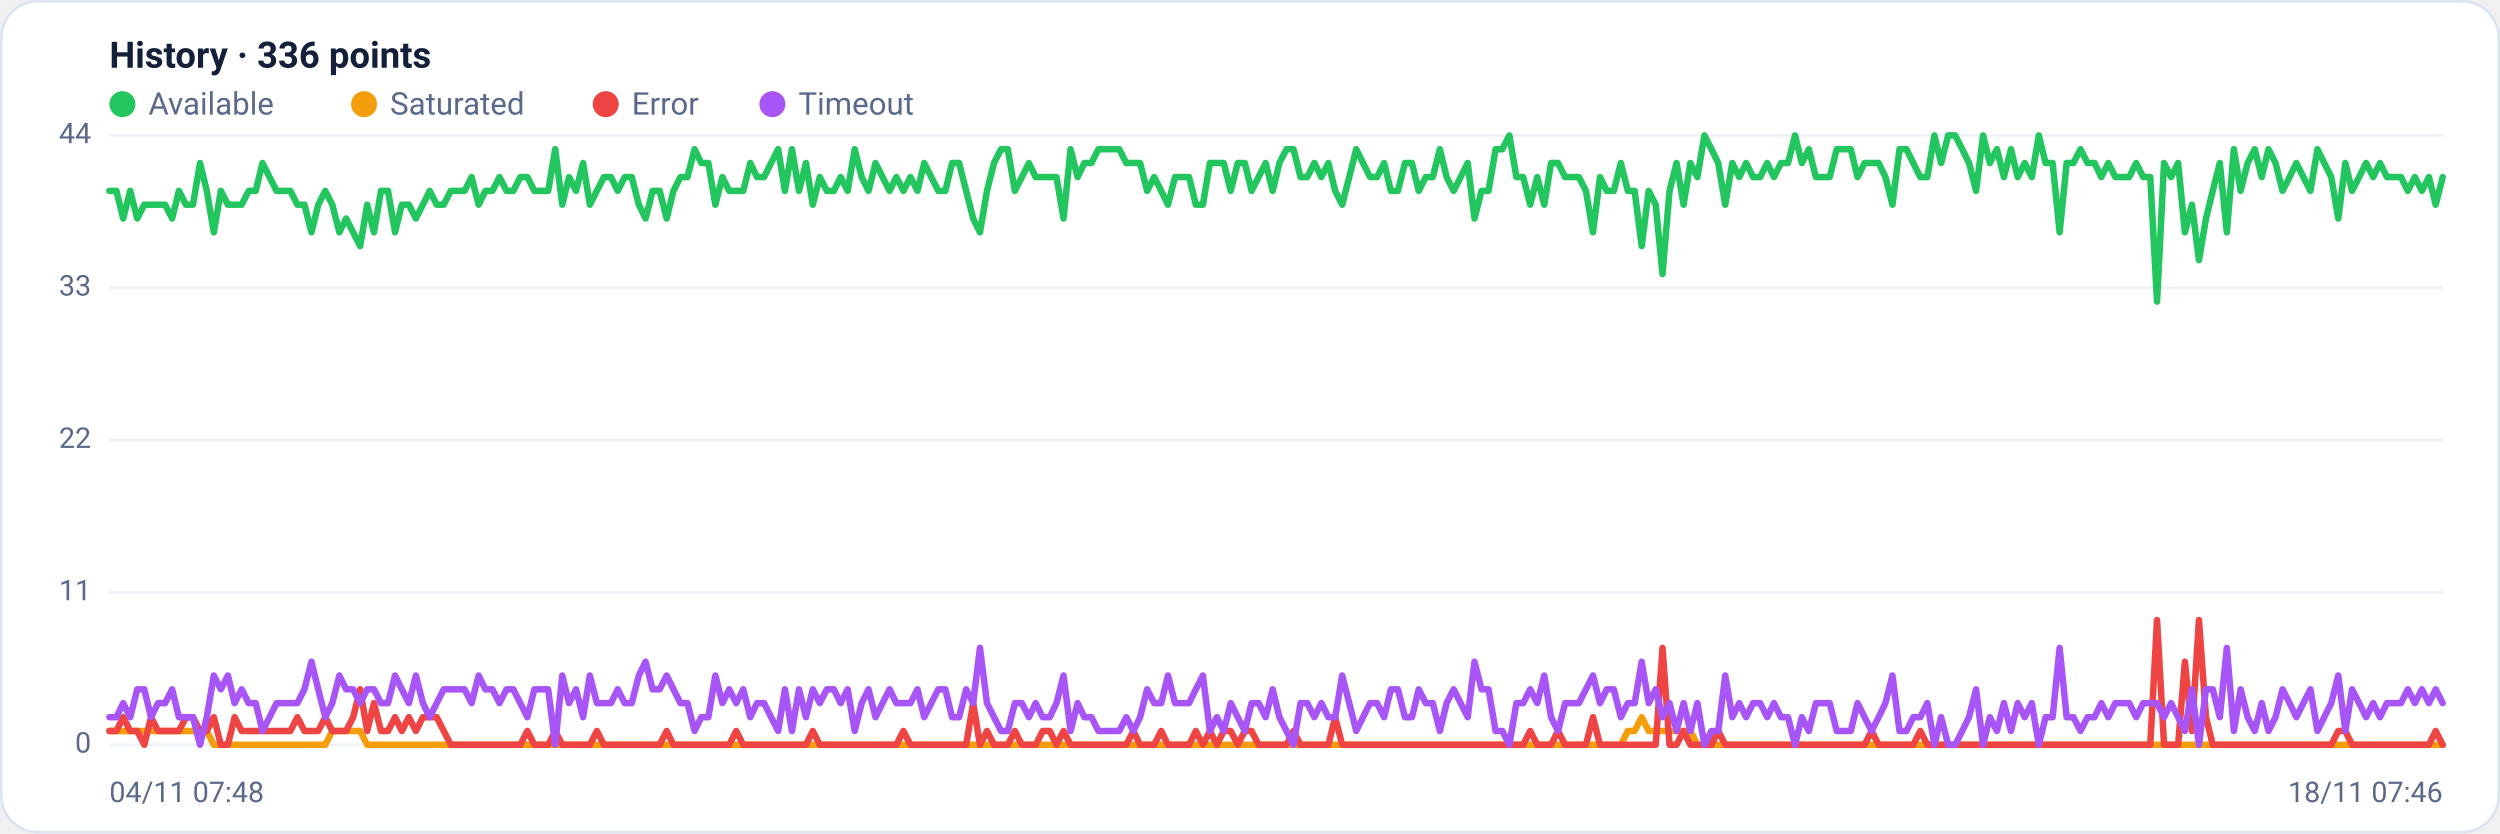
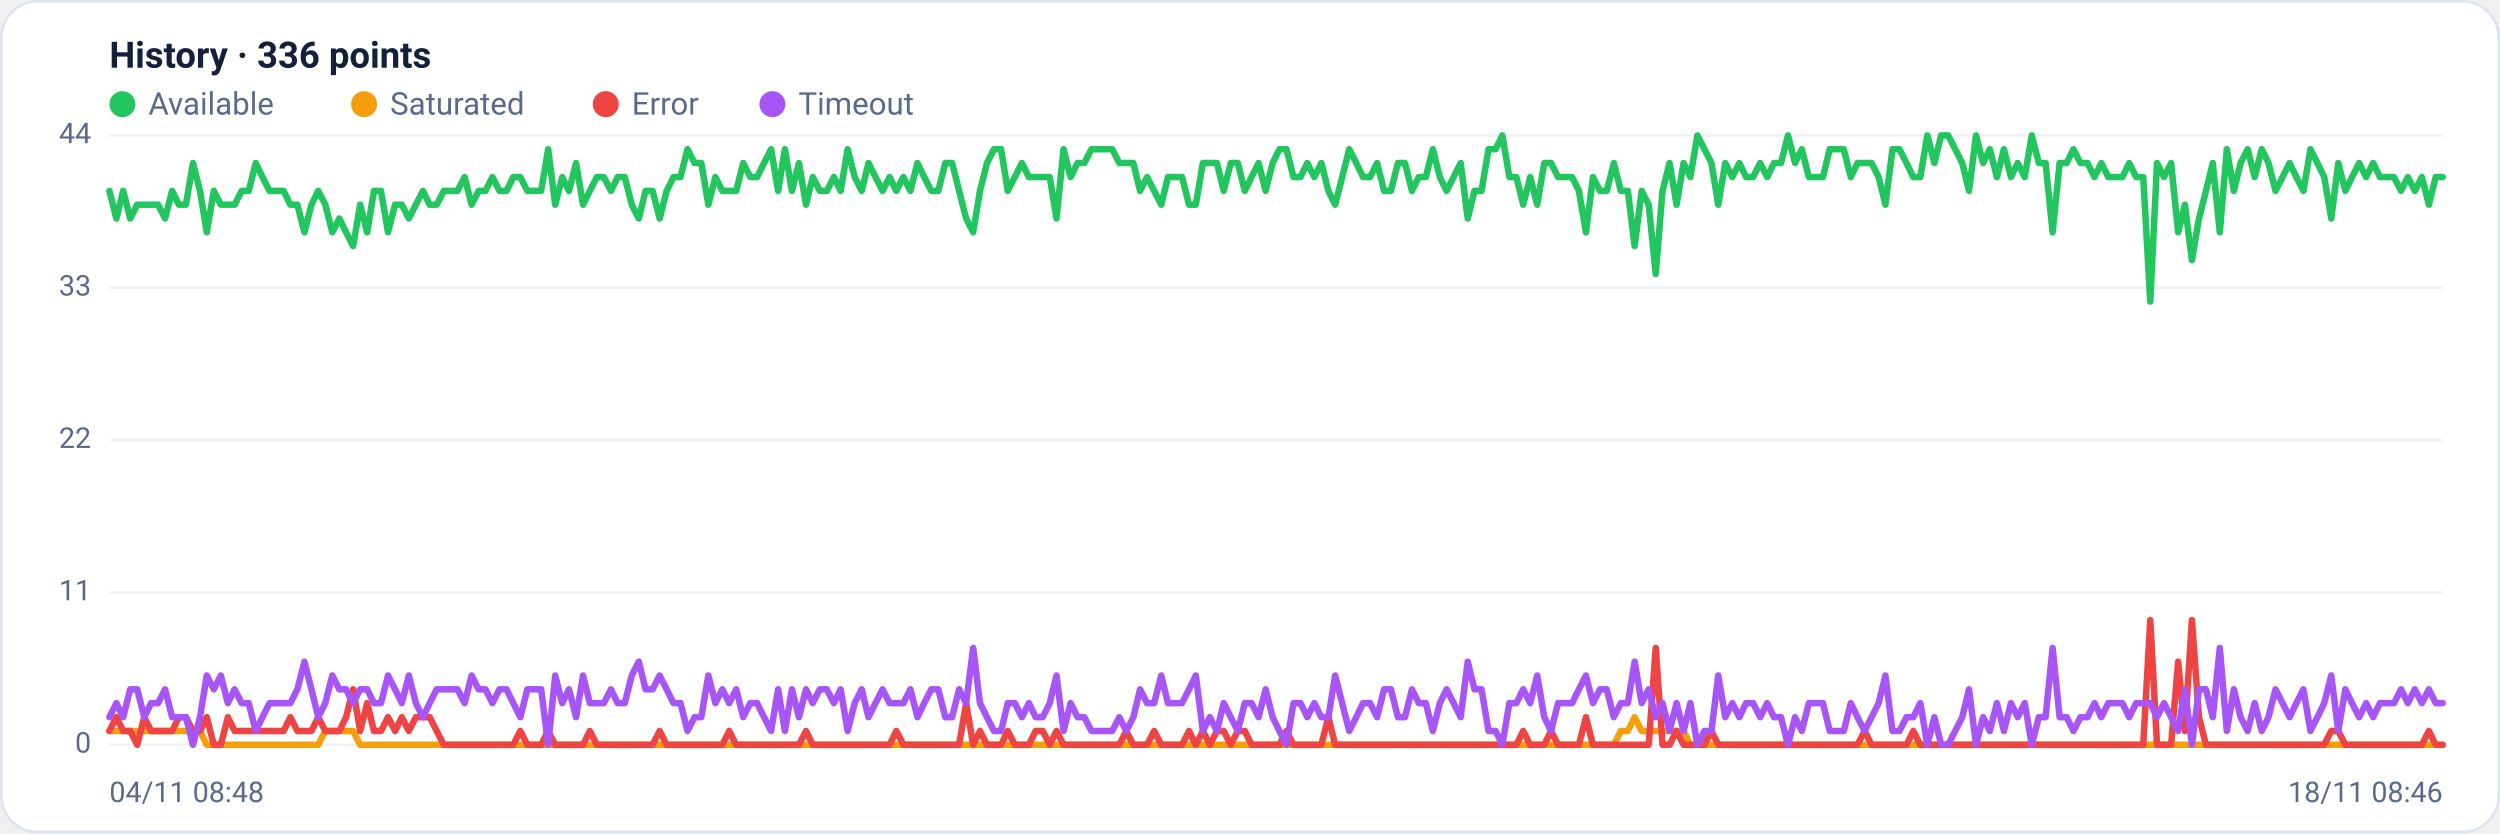
<svg xmlns="http://www.w3.org/2000/svg" viewBox="0 0 960 320" width="960" height="320" font-family="Segoe UI, system-ui, -apple-system, Roboto, Helvetica, Arial, sans-serif" role="img" aria-label="Availability history per region">
  <rect x="0.5" y="0.5" width="959" height="319" rx="14" fill="#ffffff" stroke="#dce3f1" />
  <text x="42" y="26" font-size="14" font-weight="600" fill="#14203a">History · 336 points</text>
  <circle cx="47" cy="40" r="5" fill="#22c55e" />
  <text x="57" y="44" font-size="12" fill="#5a688a">Available</text>
  <circle cx="139.8" cy="40" r="5" fill="#f59e0b" />
  <text x="149.8" y="44" font-size="12" fill="#5a688a">Saturated</text>
  <circle cx="232.6" cy="40" r="5" fill="#ef4444" />
  <text x="242.6" y="44" font-size="12" fill="#5a688a">Error</text>
  <circle cx="296.6" cy="40" r="5" fill="#a855f7" />
  <text x="306.6" y="44" font-size="12" fill="#5a688a">Timeout</text>
  <line x1="42" y1="286.0" x2="938" y2="286.0" stroke="#eef2f7" stroke-width="1" />
  <text x="35" y="289.0" text-anchor="end" font-size="11" fill="#5a688a">0</text>
  <line x1="42" y1="227.5" x2="938" y2="227.5" stroke="#eef2f7" stroke-width="1" />
  <text x="35" y="230.5" text-anchor="end" font-size="11" fill="#5a688a">11</text>
  <line x1="42" y1="169.0" x2="938" y2="169.0" stroke="#eef2f7" stroke-width="1" />
  <text x="35" y="172.0" text-anchor="end" font-size="11" fill="#5a688a">22</text>
  <line x1="42" y1="110.5" x2="938" y2="110.5" stroke="#eef2f7" stroke-width="1" />
  <text x="35" y="113.5" text-anchor="end" font-size="11" fill="#5a688a">33</text>
  <line x1="42" y1="52.0" x2="938" y2="52.0" stroke="#eef2f7" stroke-width="1" />
  <text x="35" y="55.0" text-anchor="end" font-size="11" fill="#5a688a">44</text>
-   <polyline fill="none" stroke="#22c55e" stroke-width="2.5" stroke-linejoin="round" stroke-linecap="round" points="42.0,73.3 44.7,73.3 47.3,83.9 50.0,73.3 52.7,83.9 55.4,78.6 58.0,78.6 60.7,78.6 63.4,78.6 66.1,83.9 68.7,73.3 71.4,78.6 74.1,78.6 76.8,62.6 79.4,73.3 82.1,89.2 84.8,73.3 87.5,78.6 90.1,78.6 92.8,78.6 95.5,73.3 98.2,73.3 100.8,62.6 103.5,68.0 106.2,73.3 108.9,73.3 111.5,73.3 114.2,78.6 116.9,78.6 119.6,89.2 122.2,78.6 124.9,73.3 127.6,78.6 130.3,89.2 132.9,83.9 135.6,89.2 138.3,94.5 141.0,78.6 143.6,89.2 146.3,73.3 149.0,73.3 151.7,89.2 154.3,78.6 157.0,78.6 159.7,83.9 162.4,78.6 165.0,73.3 167.7,78.6 170.4,78.6 173.1,73.3 175.7,73.3 178.4,73.3 181.1,68.0 183.8,78.6 186.4,73.3 189.1,73.3 191.8,68.0 194.5,73.3 197.1,73.3 199.8,68.0 202.5,68.0 205.2,73.3 207.8,73.3 210.5,73.3 213.2,57.3 215.9,78.6 218.5,68.0 221.2,73.3 223.9,62.6 226.5,78.6 229.2,73.3 231.9,68.0 234.6,68.0 237.2,73.3 239.9,68.0 242.6,68.0 245.3,78.6 247.9,83.9 250.6,73.3 253.3,73.3 256.0,83.9 258.6,73.3 261.3,68.0 264.0,68.0 266.7,57.3 269.3,62.6 272.0,62.6 274.7,78.6 277.4,68.0 280.0,73.3 282.7,73.3 285.4,73.3 288.1,62.6 290.7,68.0 293.4,68.0 296.1,62.6 298.8,57.3 301.4,73.3 304.1,57.3 306.8,73.3 309.5,62.6 312.1,78.6 314.8,68.0 317.5,73.3 320.2,73.3 322.8,68.0 325.5,73.3 328.2,57.3 330.9,68.0 333.5,73.3 336.2,62.6 338.9,68.0 341.6,73.3 344.2,68.0 346.9,73.3 349.6,68.0 352.3,73.3 354.9,62.6 357.6,68.0 360.3,73.3 363.0,73.3 365.6,62.6 368.3,62.6 371.0,73.3 373.7,83.9 376.3,89.2 379.0,73.3 381.7,62.6 384.4,57.3 387.0,57.3 389.7,73.3 392.4,68.0 395.1,62.6 397.7,68.0 400.4,68.0 403.1,68.0 405.7,68.0 408.4,83.9 411.1,57.3 413.8,68.0 416.4,62.6 419.1,62.6 421.8,57.3 424.5,57.3 427.1,57.3 429.8,57.3 432.5,62.6 435.2,62.6 437.8,62.6 440.5,73.3 443.2,68.0 445.9,73.3 448.5,78.6 451.2,68.0 453.9,68.0 456.6,68.0 459.2,78.6 461.9,78.6 464.6,62.6 467.3,62.6 469.9,62.6 472.6,73.3 475.3,62.6 478.0,62.6 480.6,73.3 483.3,68.0 486.0,62.6 488.7,73.3 491.3,62.6 494.0,57.3 496.7,57.3 499.4,68.0 502.0,68.0 504.7,62.6 507.4,68.0 510.1,62.6 512.7,73.3 515.4,78.6 518.1,68.0 520.8,57.3 523.4,62.6 526.1,68.0 528.8,68.0 531.5,62.6 534.1,73.3 536.8,73.3 539.5,62.6 542.2,62.6 544.8,73.3 547.5,68.0 550.2,68.0 552.9,57.3 555.5,68.0 558.2,73.3 560.9,68.0 563.6,62.6 566.2,83.9 568.9,73.3 571.6,73.3 574.3,57.3 576.9,57.3 579.6,52.0 582.3,68.0 584.9,68.0 587.6,78.6 590.3,68.0 593.0,78.6 595.6,62.6 598.3,62.6 601.0,68.0 603.7,68.0 606.3,68.0 609.0,73.3 611.7,89.2 614.4,68.0 617.0,73.3 619.7,73.3 622.4,62.6 625.1,73.3 627.7,73.3 630.4,94.5 633.1,73.3 635.8,78.6 638.4,105.2 641.1,73.3 643.8,62.6 646.5,78.6 649.1,62.6 651.8,68.0 654.5,52.0 657.2,57.3 659.8,62.6 662.5,78.6 665.2,62.6 667.9,68.0 670.5,62.6 673.2,68.0 675.9,68.0 678.6,62.6 681.2,68.0 683.9,62.6 686.6,62.6 689.3,52.0 691.9,62.6 694.6,57.3 697.3,68.0 700.0,68.0 702.6,68.0 705.3,57.3 708.0,57.3 710.7,57.3 713.3,68.0 716.0,62.6 718.7,62.6 721.4,62.6 724.0,68.0 726.7,78.6 729.4,57.3 732.1,57.3 734.7,62.6 737.4,68.0 740.1,68.0 742.8,52.0 745.4,62.6 748.1,52.0 750.8,52.0 753.5,57.3 756.1,62.6 758.8,73.3 761.5,52.0 764.1,62.6 766.8,57.3 769.5,68.0 772.2,57.3 774.8,68.0 777.5,62.6 780.2,68.0 782.9,52.0 785.5,62.6 788.2,62.6 790.9,89.2 793.6,62.6 796.2,62.6 798.9,57.3 801.6,62.6 804.3,62.6 806.9,68.0 809.6,62.6 812.3,68.0 815.0,68.0 817.6,68.0 820.3,62.6 823.0,68.0 825.7,68.0 828.3,115.8 831.0,62.6 833.7,68.0 836.4,62.6 839.0,89.2 841.7,78.6 844.4,99.9 847.1,83.9 849.7,73.3 852.4,62.6 855.1,89.2 857.8,57.3 860.4,73.3 863.1,62.6 865.8,57.3 868.5,68.0 871.1,57.3 873.8,62.6 876.5,73.3 879.2,68.0 881.8,62.6 884.5,68.0 887.2,73.3 889.9,57.3 892.5,62.6 895.2,68.0 897.9,83.9 900.6,62.6 903.2,73.3 905.9,68.0 908.6,62.6 911.3,68.0 913.9,62.6 916.6,68.0 919.3,68.0 922.0,68.0 924.6,73.3 927.3,68.0 930.0,73.3 932.7,68.0 935.3,78.6 938.0,68.0" />
-   <polyline fill="none" stroke="#f59e0b" stroke-width="2.5" stroke-linejoin="round" stroke-linecap="round" points="42.0,280.7 44.7,280.7 47.3,280.7 50.0,280.7 52.7,280.7 55.4,280.7 58.0,280.7 60.7,280.7 63.4,280.7 66.1,280.7 68.7,280.7 71.4,280.7 74.1,280.7 76.8,280.7 79.4,280.7 82.1,286.0 84.8,286.0 87.5,286.0 90.1,286.0 92.8,286.0 95.5,286.0 98.2,286.0 100.8,286.0 103.5,286.0 106.2,286.0 108.9,286.0 111.5,286.0 114.2,286.0 116.9,286.0 119.6,286.0 122.2,286.0 124.9,286.0 127.6,280.7 130.3,280.7 132.9,280.7 135.6,280.7 138.3,280.7 141.0,286.0 143.6,286.0 146.3,286.0 149.0,286.0 151.7,286.0 154.3,286.0 157.0,286.0 159.7,286.0 162.4,286.0 165.0,286.0 167.7,286.0 170.4,286.0 173.1,286.0 175.7,286.0 178.4,286.0 181.1,286.0 183.8,286.0 186.4,286.0 189.1,286.0 191.8,286.0 194.5,286.0 197.1,286.0 199.8,286.0 202.5,286.0 205.2,286.0 207.8,286.0 210.5,286.0 213.2,286.0 215.9,286.0 218.5,286.0 221.2,286.0 223.9,286.0 226.5,286.0 229.2,286.0 231.9,286.0 234.6,286.0 237.2,286.0 239.9,286.0 242.6,286.0 245.3,286.0 247.9,286.0 250.6,286.0 253.3,286.0 256.0,286.0 258.6,286.0 261.3,286.0 264.0,286.0 266.7,286.0 269.3,286.0 272.0,286.0 274.7,286.0 277.4,286.0 280.0,286.0 282.7,286.0 285.4,286.0 288.1,286.0 290.7,286.0 293.4,286.0 296.1,286.0 298.8,286.0 301.4,286.0 304.1,286.0 306.8,286.0 309.5,286.0 312.1,286.0 314.8,286.0 317.5,286.0 320.2,286.0 322.8,286.0 325.5,286.0 328.2,286.0 330.9,286.0 333.5,286.0 336.2,286.0 338.9,286.0 341.6,286.0 344.2,286.0 346.9,286.0 349.6,286.0 352.3,286.0 354.9,286.0 357.6,286.0 360.3,286.0 363.0,286.0 365.6,286.0 368.3,286.0 371.0,286.0 373.7,286.0 376.3,286.0 379.0,286.0 381.7,286.0 384.4,286.0 387.0,286.0 389.7,286.0 392.4,286.0 395.1,286.0 397.7,286.0 400.4,286.0 403.1,286.0 405.7,286.0 408.4,286.0 411.1,286.0 413.8,286.0 416.4,286.0 419.1,286.0 421.8,286.0 424.5,286.0 427.1,286.0 429.8,286.0 432.5,286.0 435.2,286.0 437.8,286.0 440.5,286.0 443.2,286.0 445.9,286.0 448.5,286.0 451.2,286.0 453.9,286.0 456.6,286.0 459.2,286.0 461.9,286.0 464.6,286.0 467.3,286.0 469.9,286.0 472.6,286.0 475.3,286.0 478.0,286.0 480.6,286.0 483.3,286.0 486.0,286.0 488.7,286.0 491.3,286.0 494.0,286.0 496.7,286.0 499.4,286.0 502.0,286.0 504.7,286.0 507.4,286.0 510.1,286.0 512.7,286.0 515.4,286.0 518.1,286.0 520.8,286.0 523.4,286.0 526.1,286.0 528.8,286.0 531.5,286.0 534.1,286.0 536.8,286.0 539.5,286.0 542.2,286.0 544.8,286.0 547.5,286.0 550.2,286.0 552.9,286.0 555.5,286.0 558.2,286.0 560.9,286.0 563.6,286.0 566.2,286.0 568.9,286.0 571.6,286.0 574.3,286.0 576.9,286.0 579.6,286.0 582.3,286.0 584.9,286.0 587.6,286.0 590.3,286.0 593.0,286.0 595.6,286.0 598.3,286.0 601.0,286.0 603.7,286.0 606.3,286.0 609.0,286.0 611.7,286.0 614.4,286.0 617.0,286.0 619.7,286.0 622.4,286.0 625.1,280.7 627.7,280.7 630.4,275.4 633.1,280.7 635.8,280.7 638.4,280.7 641.1,280.7 643.8,280.7 646.5,280.7 649.1,280.7 651.8,286.0 654.5,286.0 657.2,286.0 659.8,286.0 662.5,286.0 665.2,286.0 667.9,286.0 670.5,286.0 673.2,286.0 675.9,286.0 678.6,286.0 681.2,286.0 683.9,286.0 686.6,286.0 689.3,286.0 691.9,286.0 694.6,286.0 697.3,286.0 700.0,286.0 702.6,286.0 705.3,286.0 708.0,286.0 710.7,286.0 713.3,286.0 716.0,286.0 718.7,286.0 721.4,286.0 724.0,286.0 726.7,286.0 729.4,286.0 732.1,286.0 734.7,286.0 737.4,286.0 740.1,286.0 742.8,286.0 745.4,286.0 748.1,286.0 750.8,286.0 753.5,286.0 756.1,286.0 758.8,286.0 761.5,286.0 764.1,286.0 766.8,286.0 769.5,286.0 772.2,286.0 774.8,286.0 777.5,286.0 780.2,286.0 782.9,286.0 785.5,286.0 788.2,286.0 790.9,286.0 793.6,286.0 796.2,286.0 798.9,286.0 801.6,286.0 804.3,286.0 806.9,286.0 809.6,286.0 812.3,286.0 815.0,286.0 817.6,286.0 820.3,286.0 823.0,286.0 825.7,286.0 828.3,286.0 831.0,286.0 833.7,286.0 836.4,286.0 839.0,286.0 841.7,286.0 844.4,286.0 847.1,286.0 849.7,286.0 852.4,286.0 855.1,286.0 857.8,286.0 860.4,286.0 863.1,286.0 865.8,286.0 868.5,286.0 871.1,286.0 873.8,286.0 876.5,286.0 879.2,286.0 881.8,286.0 884.5,286.0 887.2,286.0 889.9,286.0 892.5,286.0 895.2,286.0 897.9,286.0 900.6,286.0 903.2,286.0 905.9,286.0 908.6,286.0 911.3,286.0 913.9,286.0 916.6,286.0 919.3,286.0 922.0,286.0 924.6,286.0 927.3,286.0 930.0,286.0 932.7,286.0 935.3,286.0 938.0,286.0" />
-   <polyline fill="none" stroke="#ef4444" stroke-width="2.5" stroke-linejoin="round" stroke-linecap="round" points="42.0,280.7 44.7,280.7 47.3,275.4 50.0,280.7 52.7,280.7 55.4,286.0 58.0,275.4 60.7,280.7 63.4,280.7 66.1,280.7 68.7,280.7 71.4,275.4 74.1,275.4 76.8,280.7 79.4,280.7 82.1,275.4 84.8,286.0 87.5,286.0 90.1,275.4 92.8,280.7 95.5,280.7 98.2,280.7 100.8,280.7 103.5,280.7 106.2,280.7 108.9,280.7 111.5,280.7 114.2,275.4 116.9,280.7 119.6,280.7 122.2,280.7 124.9,275.4 127.6,280.7 130.3,280.7 132.9,280.7 135.6,275.4 138.3,264.7 141.0,280.7 143.6,270.0 146.3,280.7 149.0,280.7 151.7,275.4 154.3,280.7 157.0,275.4 159.7,280.7 162.4,275.4 165.0,275.4 167.7,275.4 170.4,280.7 173.1,286.0 175.7,286.0 178.4,286.0 181.1,286.0 183.8,286.0 186.4,286.0 189.1,286.0 191.8,286.0 194.5,286.0 197.1,286.0 199.8,286.0 202.5,280.7 205.2,286.0 207.8,286.0 210.5,286.0 213.2,280.7 215.9,286.0 218.5,286.0 221.2,286.0 223.9,286.0 226.5,286.0 229.2,280.7 231.9,286.0 234.6,286.0 237.2,286.0 239.9,286.0 242.6,286.0 245.3,286.0 247.9,286.0 250.6,286.0 253.3,286.0 256.0,280.7 258.6,286.0 261.3,286.0 264.0,286.0 266.7,286.0 269.3,286.0 272.0,286.0 274.7,286.0 277.4,286.0 280.0,286.0 282.7,280.7 285.4,286.0 288.1,286.0 290.7,286.0 293.4,286.0 296.1,286.0 298.8,286.0 301.4,286.0 304.1,286.0 306.8,286.0 309.5,286.0 312.1,280.7 314.8,286.0 317.5,286.0 320.2,286.0 322.8,286.0 325.5,286.0 328.2,286.0 330.9,286.0 333.5,286.0 336.2,286.0 338.9,286.0 341.6,286.0 344.2,286.0 346.9,280.7 349.6,286.0 352.3,286.0 354.9,286.0 357.6,286.0 360.3,286.0 363.0,286.0 365.6,286.0 368.3,286.0 371.0,286.0 373.7,270.0 376.3,286.0 379.0,280.7 381.7,286.0 384.4,286.0 387.0,286.0 389.7,280.7 392.4,286.0 395.1,286.0 397.7,286.0 400.4,280.7 403.1,280.7 405.7,286.0 408.4,280.7 411.1,286.0 413.8,286.0 416.4,286.0 419.1,286.0 421.8,286.0 424.5,286.0 427.1,286.0 429.8,286.0 432.5,286.0 435.2,280.7 437.8,286.0 440.5,286.0 443.2,286.0 445.9,280.7 448.5,286.0 451.2,286.0 453.9,286.0 456.6,286.0 459.2,280.7 461.9,286.0 464.6,280.7 467.3,286.0 469.9,280.7 472.6,280.7 475.3,286.0 478.0,280.7 480.6,280.7 483.3,286.0 486.0,286.0 488.7,286.0 491.3,286.0 494.0,286.0 496.7,280.7 499.4,286.0 502.0,286.0 504.7,286.0 507.4,286.0 510.1,286.0 512.7,275.4 515.4,286.0 518.1,286.0 520.8,286.0 523.4,286.0 526.1,286.0 528.8,286.0 531.5,286.0 534.1,286.0 536.8,286.0 539.5,286.0 542.2,286.0 544.8,286.0 547.5,286.0 550.2,286.0 552.9,286.0 555.5,286.0 558.2,286.0 560.9,286.0 563.6,286.0 566.2,286.0 568.9,286.0 571.6,286.0 574.3,286.0 576.9,286.0 579.6,286.0 582.3,286.0 584.9,286.0 587.6,280.7 590.3,286.0 593.0,286.0 595.6,286.0 598.3,280.7 601.0,286.0 603.7,286.0 606.3,286.0 609.0,286.0 611.7,275.4 614.4,286.0 617.0,286.0 619.7,286.0 622.4,286.0 625.1,286.0 627.7,286.0 630.4,286.0 633.1,286.0 635.8,286.0 638.4,248.8 641.1,286.0 643.8,286.0 646.5,280.7 649.1,286.0 651.8,286.0 654.5,286.0 657.2,286.0 659.8,280.7 662.5,286.0 665.2,286.0 667.9,286.0 670.5,286.0 673.2,286.0 675.9,286.0 678.6,286.0 681.2,286.0 683.9,286.0 686.6,286.0 689.3,286.0 691.9,286.0 694.6,286.0 697.3,286.0 700.0,286.0 702.6,286.0 705.3,286.0 708.0,286.0 710.7,286.0 713.3,286.0 716.0,286.0 718.7,280.7 721.4,286.0 724.0,286.0 726.7,286.0 729.4,286.0 732.1,286.0 734.7,286.0 737.4,280.7 740.1,286.0 742.8,286.0 745.4,286.0 748.1,286.0 750.8,286.0 753.5,286.0 756.1,286.0 758.8,286.0 761.5,286.0 764.1,286.0 766.8,286.0 769.5,286.0 772.2,286.0 774.8,286.0 777.5,286.0 780.2,286.0 782.9,286.0 785.5,286.0 788.2,286.0 790.9,286.0 793.6,286.0 796.2,286.0 798.9,286.0 801.6,286.0 804.3,286.0 806.9,286.0 809.6,286.0 812.3,286.0 815.0,286.0 817.6,286.0 820.3,286.0 823.0,286.0 825.7,286.0 828.3,238.1 831.0,286.0 833.7,286.0 836.4,286.0 839.0,254.1 841.7,280.7 844.4,238.1 847.1,275.4 849.7,286.0 852.4,286.0 855.1,286.0 857.8,286.0 860.4,286.0 863.1,286.0 865.8,286.0 868.5,286.0 871.1,286.0 873.8,286.0 876.5,286.0 879.2,286.0 881.8,286.0 884.5,286.0 887.2,286.0 889.9,286.0 892.5,286.0 895.2,286.0 897.9,280.7 900.6,280.7 903.2,286.0 905.9,286.0 908.6,286.0 911.3,286.0 913.9,286.0 916.6,286.0 919.3,286.0 922.0,286.0 924.6,286.0 927.3,286.0 930.0,286.0 932.7,286.0 935.3,280.7 938.0,286.0" />
-   <polyline fill="none" stroke="#a855f7" stroke-width="2.5" stroke-linejoin="round" stroke-linecap="round" points="42.0,275.4 44.7,275.4 47.3,270.0 50.0,275.4 52.7,264.7 55.4,264.7 58.0,275.4 60.7,270.0 63.4,270.0 66.1,264.7 68.7,275.4 71.4,275.4 74.1,275.4 76.8,286.0 79.4,275.4 82.1,259.4 84.8,264.7 87.5,259.4 90.1,270.0 92.8,264.7 95.5,270.0 98.2,270.0 100.8,280.7 103.5,275.4 106.2,270.0 108.9,270.0 111.5,270.0 114.2,270.0 116.9,264.7 119.6,254.1 122.2,264.7 124.9,275.4 127.6,270.0 130.3,259.4 132.9,264.7 135.6,264.7 138.3,270.0 141.0,264.7 143.6,264.7 146.3,270.0 149.0,270.0 151.7,259.4 154.3,264.7 157.0,270.0 159.7,259.4 162.4,270.0 165.0,275.4 167.7,270.0 170.4,264.7 173.1,264.7 175.7,264.7 178.4,264.7 181.1,270.0 183.8,259.4 186.4,264.7 189.1,264.7 191.8,270.0 194.5,264.7 197.1,264.7 199.8,270.0 202.5,275.4 205.2,264.7 207.8,264.7 210.5,264.7 213.2,286.0 215.9,259.4 218.5,270.0 221.2,264.7 223.9,275.4 226.5,259.4 229.2,270.0 231.9,270.0 234.6,270.0 237.2,264.7 239.9,270.0 242.6,270.0 245.3,259.4 247.9,254.1 250.6,264.7 253.3,264.7 256.0,259.4 258.6,264.7 261.3,270.0 264.0,270.0 266.7,280.7 269.3,275.4 272.0,275.4 274.7,259.4 277.4,270.0 280.0,264.7 282.7,270.0 285.4,264.7 288.1,275.4 290.7,270.0 293.4,270.0 296.1,275.4 298.8,280.7 301.4,264.7 304.1,280.7 306.8,264.7 309.5,275.4 312.1,264.7 314.8,270.0 317.5,264.7 320.2,264.7 322.8,270.0 325.5,264.7 328.2,280.7 330.9,270.0 333.5,264.7 336.2,275.4 338.9,270.0 341.6,264.7 344.2,270.0 346.9,270.0 349.6,270.0 352.3,264.7 354.9,275.4 357.6,270.0 360.3,264.7 363.0,264.7 365.6,275.4 368.3,275.4 371.0,264.7 373.7,270.0 376.3,248.8 379.0,270.0 381.7,275.4 384.4,280.7 387.0,280.7 389.7,270.0 392.4,270.0 395.1,275.4 397.7,270.0 400.4,275.4 403.1,275.4 405.7,270.0 408.4,259.4 411.1,280.7 413.8,270.0 416.4,275.4 419.1,275.4 421.8,280.7 424.5,280.7 427.1,280.7 429.8,280.7 432.5,275.4 435.2,280.7 437.8,275.4 440.5,264.7 443.2,270.0 445.9,270.0 448.5,259.4 451.2,270.0 453.9,270.0 456.6,270.0 459.2,264.7 461.9,259.4 464.6,280.7 467.3,275.4 469.9,280.7 472.6,270.0 475.3,275.4 478.0,280.7 480.6,270.0 483.3,270.0 486.0,275.4 488.7,264.7 491.3,275.4 494.0,280.7 496.7,286.0 499.4,270.0 502.0,270.0 504.7,275.4 507.4,270.0 510.1,275.4 512.7,275.4 515.4,259.4 518.1,270.0 520.8,280.7 523.4,275.4 526.1,270.0 528.8,270.0 531.5,275.4 534.1,264.7 536.8,264.7 539.5,275.4 542.2,275.4 544.8,264.7 547.5,270.0 550.2,270.0 552.9,280.7 555.5,270.0 558.2,264.7 560.9,270.0 563.6,275.4 566.2,254.1 568.9,264.7 571.6,264.7 574.3,280.7 576.9,280.7 579.6,286.0 582.3,270.0 584.9,270.0 587.6,264.7 590.3,270.0 593.0,259.4 595.6,275.4 598.3,280.7 601.0,270.0 603.7,270.0 606.3,270.0 609.0,264.7 611.7,259.4 614.4,270.0 617.0,264.7 619.7,264.7 622.4,275.4 625.1,270.0 627.7,270.0 630.4,254.1 633.1,270.0 635.8,264.7 638.4,275.4 641.1,270.0 643.8,280.7 646.5,270.0 649.1,280.7 651.8,270.0 654.5,286.0 657.2,280.7 659.8,280.7 662.5,259.4 665.2,275.4 667.9,270.0 670.5,275.4 673.2,270.0 675.9,270.0 678.6,275.4 681.2,270.0 683.9,275.4 686.6,275.4 689.3,286.0 691.9,275.4 694.6,280.7 697.3,270.0 700.0,270.0 702.6,270.0 705.3,280.7 708.0,280.7 710.7,280.7 713.3,270.0 716.0,275.4 718.7,280.7 721.4,275.4 724.0,270.0 726.7,259.4 729.4,280.7 732.1,280.7 734.7,275.4 737.4,275.4 740.1,270.0 742.8,286.0 745.4,275.4 748.1,286.0 750.8,286.0 753.5,280.7 756.1,275.4 758.8,264.7 761.5,286.0 764.1,275.4 766.8,280.7 769.5,270.0 772.2,280.7 774.8,270.0 777.5,275.4 780.2,270.0 782.9,286.0 785.5,275.4 788.2,275.4 790.9,248.8 793.6,275.4 796.2,275.4 798.9,280.7 801.6,275.4 804.3,275.4 806.9,270.0 809.6,275.4 812.3,270.0 815.0,270.0 817.6,270.0 820.3,275.4 823.0,270.0 825.7,270.0 828.3,270.0 831.0,275.4 833.7,270.0 836.4,275.4 839.0,280.7 841.7,264.7 844.4,286.0 847.1,264.7 849.7,264.7 852.4,275.4 855.1,248.8 857.8,280.7 860.4,264.7 863.1,275.4 865.8,280.7 868.5,270.0 871.1,280.7 873.8,275.4 876.5,264.7 879.2,270.0 881.8,275.4 884.5,270.0 887.2,264.7 889.9,280.7 892.5,275.4 895.2,270.0 897.9,259.4 900.6,280.7 903.2,264.7 905.9,270.0 908.6,275.4 911.3,270.0 913.9,275.4 916.6,270.0 919.3,270.0 922.0,270.0 924.6,264.7 927.3,270.0 930.0,264.7 932.7,270.0 935.3,264.7 938.0,270.0" />
-   <text x="42" y="308" font-size="11" fill="#5a688a">04/11 07:48</text>
-   <text x="938" y="308" text-anchor="end" font-size="11" fill="#5a688a">18/11 07:46</text>
+   <polyline fill="none" stroke="#22c55e" stroke-width="2.5" stroke-linejoin="round" stroke-linecap="round" points="42.0,73.3 44.7,83.9 47.3,73.3 50.0,83.9 52.7,78.6 55.4,78.6 58.0,78.6 60.7,78.6 63.4,83.9 66.1,73.3 68.7,78.6 71.4,78.6 74.1,62.6 76.8,73.3 79.4,89.2 82.1,73.3 84.8,78.6 87.5,78.6 90.1,78.6 92.8,73.3 95.5,73.3 98.2,62.6 100.8,68.0 103.5,73.3 106.2,73.3 108.9,73.3 111.5,78.6 114.2,78.6 116.9,89.2 119.6,78.6 122.2,73.3 124.9,78.6 127.6,89.2 130.3,83.9 132.9,89.2 135.6,94.5 138.3,78.6 141.0,89.2 143.6,73.3 146.3,73.3 149.0,89.2 151.7,78.6 154.3,78.6 157.0,83.9 159.7,78.6 162.4,73.3 165.0,78.6 167.7,78.6 170.4,73.3 173.1,73.3 175.7,73.3 178.4,68.0 181.1,78.6 183.8,73.3 186.4,73.3 189.1,68.0 191.8,73.3 194.5,73.3 197.1,68.0 199.8,68.0 202.5,73.3 205.2,73.3 207.8,73.3 210.5,57.3 213.2,78.6 215.9,68.0 218.5,73.3 221.2,62.6 223.9,78.6 226.5,73.3 229.2,68.0 231.9,68.0 234.6,73.3 237.2,68.0 239.9,68.0 242.6,78.6 245.3,83.9 247.9,73.3 250.6,73.3 253.3,83.9 256.0,73.3 258.6,68.0 261.3,68.0 264.0,57.3 266.7,62.6 269.3,62.6 272.0,78.6 274.7,68.0 277.4,73.3 280.0,73.3 282.7,73.3 285.4,62.6 288.1,68.0 290.7,68.0 293.4,62.6 296.1,57.3 298.8,73.3 301.4,57.3 304.1,73.3 306.8,62.6 309.5,78.6 312.1,68.0 314.8,73.3 317.5,73.3 320.2,68.0 322.8,73.3 325.5,57.3 328.2,68.0 330.9,73.3 333.5,62.6 336.2,68.0 338.9,73.3 341.6,68.0 344.2,73.3 346.9,68.0 349.6,73.3 352.3,62.6 354.9,68.0 357.6,73.3 360.3,73.3 363.0,62.6 365.6,62.6 368.3,73.3 371.0,83.9 373.7,89.2 376.3,73.3 379.0,62.6 381.7,57.3 384.4,57.3 387.0,73.3 389.7,68.0 392.4,62.6 395.1,68.0 397.7,68.0 400.4,68.0 403.1,68.0 405.7,83.9 408.4,57.3 411.1,68.0 413.8,62.6 416.4,62.6 419.1,57.3 421.8,57.3 424.5,57.3 427.1,57.3 429.8,62.6 432.5,62.6 435.2,62.6 437.8,73.3 440.5,68.0 443.2,73.3 445.9,78.6 448.5,68.0 451.2,68.0 453.9,68.0 456.6,78.6 459.2,78.6 461.9,62.6 464.6,62.6 467.3,62.6 469.9,73.3 472.6,62.6 475.3,62.6 478.0,73.3 480.6,68.0 483.3,62.6 486.0,73.3 488.7,62.6 491.3,57.3 494.0,57.3 496.7,68.0 499.4,68.0 502.0,62.6 504.7,68.0 507.4,62.6 510.1,73.3 512.7,78.6 515.4,68.0 518.1,57.3 520.8,62.6 523.4,68.0 526.1,68.0 528.8,62.6 531.5,73.3 534.1,73.3 536.8,62.6 539.5,62.6 542.2,73.3 544.8,68.0 547.5,68.0 550.2,57.3 552.9,68.0 555.5,73.3 558.2,68.0 560.9,62.6 563.6,83.9 566.2,73.3 568.9,73.3 571.6,57.3 574.3,57.3 576.9,52.0 579.6,68.0 582.3,68.0 584.9,78.6 587.6,68.0 590.3,78.6 593.0,62.6 595.6,62.6 598.3,68.0 601.0,68.0 603.7,68.0 606.3,73.3 609.0,89.2 611.7,68.0 614.4,73.3 617.0,73.3 619.7,62.6 622.4,73.3 625.1,73.3 627.7,94.5 630.4,73.3 633.1,78.6 635.8,105.2 638.4,73.3 641.1,62.6 643.8,78.6 646.5,62.6 649.1,68.0 651.8,52.0 654.5,57.3 657.2,62.6 659.8,78.6 662.5,62.6 665.2,68.0 667.9,62.6 670.5,68.0 673.2,68.0 675.9,62.6 678.6,68.0 681.2,62.6 683.9,62.6 686.6,52.0 689.3,62.6 691.9,57.3 694.6,68.0 697.3,68.0 700.0,68.0 702.6,57.3 705.3,57.3 708.0,57.3 710.7,68.0 713.3,62.6 716.0,62.6 718.7,62.6 721.4,68.0 724.0,78.6 726.7,57.3 729.4,57.3 732.1,62.6 734.7,68.0 737.4,68.0 740.1,52.0 742.8,62.6 745.4,52.0 748.1,52.0 750.8,57.3 753.5,62.6 756.1,73.3 758.8,52.0 761.5,62.6 764.1,57.3 766.8,68.0 769.5,57.3 772.2,68.0 774.8,62.6 777.5,68.0 780.2,52.0 782.9,62.6 785.5,62.6 788.2,89.2 790.9,62.6 793.6,62.6 796.2,57.3 798.9,62.6 801.6,62.6 804.3,68.0 806.9,62.6 809.6,68.0 812.3,68.0 815.0,68.0 817.6,62.6 820.3,68.0 823.0,68.0 825.7,115.8 828.3,62.6 831.0,68.0 833.7,62.6 836.4,89.2 839.0,78.6 841.7,99.9 844.4,83.9 847.1,73.3 849.7,62.6 852.4,89.2 855.1,57.3 857.8,73.3 860.4,62.6 863.1,57.3 865.8,68.0 868.5,57.3 871.1,62.6 873.8,73.3 876.5,68.0 879.2,62.6 881.8,68.0 884.5,73.3 887.2,57.3 889.9,62.6 892.5,68.0 895.2,83.9 897.9,62.6 900.6,73.3 903.2,68.0 905.9,62.6 908.6,68.0 911.3,62.6 913.9,68.0 916.6,68.0 919.3,68.0 922.0,73.3 924.6,68.0 927.3,73.3 930.0,68.0 932.7,78.6 935.3,68.0 938.0,68.0" />
+   <polyline fill="none" stroke="#f59e0b" stroke-width="2.5" stroke-linejoin="round" stroke-linecap="round" points="42.0,280.7 44.7,280.7 47.3,280.7 50.0,280.7 52.7,280.7 55.4,280.7 58.0,280.7 60.7,280.7 63.4,280.7 66.1,280.7 68.7,280.7 71.4,280.7 74.1,280.7 76.8,280.7 79.4,286.0 82.1,286.0 84.8,286.0 87.5,286.0 90.1,286.0 92.8,286.0 95.5,286.0 98.2,286.0 100.8,286.0 103.5,286.0 106.2,286.0 108.9,286.0 111.5,286.0 114.2,286.0 116.9,286.0 119.6,286.0 122.2,286.0 124.9,280.7 127.6,280.7 130.3,280.7 132.9,280.7 135.6,280.7 138.3,286.0 141.0,286.0 143.6,286.0 146.3,286.0 149.0,286.0 151.7,286.0 154.3,286.0 157.0,286.0 159.7,286.0 162.4,286.0 165.0,286.0 167.7,286.0 170.4,286.0 173.1,286.0 175.7,286.0 178.4,286.0 181.1,286.0 183.8,286.0 186.4,286.0 189.1,286.0 191.8,286.0 194.5,286.0 197.1,286.0 199.8,286.0 202.5,286.0 205.2,286.0 207.8,286.0 210.5,286.0 213.2,286.0 215.9,286.0 218.5,286.0 221.2,286.0 223.9,286.0 226.5,286.0 229.2,286.0 231.9,286.0 234.6,286.0 237.2,286.0 239.9,286.0 242.6,286.0 245.3,286.0 247.9,286.0 250.6,286.0 253.3,286.0 256.0,286.0 258.6,286.0 261.3,286.0 264.0,286.0 266.7,286.0 269.3,286.0 272.0,286.0 274.7,286.0 277.4,286.0 280.0,286.0 282.7,286.0 285.4,286.0 288.1,286.0 290.7,286.0 293.4,286.0 296.1,286.0 298.8,286.0 301.4,286.0 304.1,286.0 306.8,286.0 309.5,286.0 312.1,286.0 314.8,286.0 317.5,286.0 320.2,286.0 322.8,286.0 325.5,286.0 328.2,286.0 330.9,286.0 333.5,286.0 336.2,286.0 338.9,286.0 341.6,286.0 344.2,286.0 346.9,286.0 349.6,286.0 352.3,286.0 354.9,286.0 357.6,286.0 360.3,286.0 363.0,286.0 365.6,286.0 368.3,286.0 371.0,286.0 373.7,286.0 376.3,286.0 379.0,286.0 381.7,286.0 384.4,286.0 387.0,286.0 389.7,286.0 392.4,286.0 395.1,286.0 397.7,286.0 400.4,286.0 403.1,286.0 405.7,286.0 408.4,286.0 411.1,286.0 413.8,286.0 416.4,286.0 419.1,286.0 421.8,286.0 424.5,286.0 427.1,286.0 429.8,286.0 432.5,286.0 435.2,286.0 437.8,286.0 440.5,286.0 443.2,286.0 445.9,286.0 448.5,286.0 451.2,286.0 453.9,286.0 456.6,286.0 459.2,286.0 461.9,286.0 464.6,286.0 467.3,286.0 469.9,286.0 472.6,286.0 475.3,286.0 478.0,286.0 480.6,286.0 483.3,286.0 486.0,286.0 488.7,286.0 491.3,286.0 494.0,286.0 496.7,286.0 499.4,286.0 502.0,286.0 504.7,286.0 507.4,286.0 510.1,286.0 512.7,286.0 515.4,286.0 518.1,286.0 520.8,286.0 523.4,286.0 526.1,286.0 528.8,286.0 531.5,286.0 534.1,286.0 536.8,286.0 539.5,286.0 542.2,286.0 544.8,286.0 547.5,286.0 550.2,286.0 552.9,286.0 555.5,286.0 558.2,286.0 560.9,286.0 563.6,286.0 566.2,286.0 568.9,286.0 571.6,286.0 574.3,286.0 576.9,286.0 579.6,286.0 582.3,286.0 584.9,286.0 587.6,286.0 590.3,286.0 593.0,286.0 595.6,286.0 598.3,286.0 601.0,286.0 603.7,286.0 606.3,286.0 609.0,286.0 611.7,286.0 614.4,286.0 617.0,286.0 619.7,286.0 622.4,280.7 625.1,280.7 627.7,275.4 630.4,280.7 633.1,280.7 635.8,280.7 638.4,280.7 641.1,280.7 643.8,280.7 646.5,280.7 649.1,286.0 651.8,286.0 654.5,286.0 657.2,286.0 659.8,286.0 662.5,286.0 665.2,286.0 667.9,286.0 670.5,286.0 673.2,286.0 675.9,286.0 678.6,286.0 681.2,286.0 683.9,286.0 686.6,286.0 689.3,286.0 691.9,286.0 694.6,286.0 697.3,286.0 700.0,286.0 702.6,286.0 705.3,286.0 708.0,286.0 710.7,286.0 713.3,286.0 716.0,286.0 718.7,286.0 721.4,286.0 724.0,286.0 726.7,286.0 729.4,286.0 732.1,286.0 734.7,286.0 737.4,286.0 740.1,286.0 742.8,286.0 745.4,286.0 748.1,286.0 750.8,286.0 753.5,286.0 756.1,286.0 758.8,286.0 761.5,286.0 764.1,286.0 766.8,286.0 769.5,286.0 772.2,286.0 774.8,286.0 777.5,286.0 780.2,286.0 782.9,286.0 785.5,286.0 788.2,286.0 790.9,286.0 793.6,286.0 796.2,286.0 798.9,286.0 801.6,286.0 804.3,286.0 806.9,286.0 809.6,286.0 812.3,286.0 815.0,286.0 817.6,286.0 820.3,286.0 823.0,286.0 825.7,286.0 828.3,286.0 831.0,286.0 833.7,286.0 836.4,286.0 839.0,286.0 841.7,286.0 844.4,286.0 847.1,286.0 849.7,286.0 852.4,286.0 855.1,286.0 857.8,286.0 860.4,286.0 863.1,286.0 865.8,286.0 868.5,286.0 871.1,286.0 873.8,286.0 876.5,286.0 879.2,286.0 881.8,286.0 884.5,286.0 887.2,286.0 889.9,286.0 892.5,286.0 895.2,286.0 897.9,286.0 900.6,286.0 903.2,286.0 905.9,286.0 908.6,286.0 911.3,286.0 913.9,286.0 916.6,286.0 919.3,286.0 922.0,286.0 924.6,286.0 927.3,286.0 930.0,286.0 932.7,286.0 935.3,286.0 938.0,286.0" />
+   <polyline fill="none" stroke="#ef4444" stroke-width="2.5" stroke-linejoin="round" stroke-linecap="round" points="42.0,280.7 44.7,275.4 47.3,280.7 50.0,280.7 52.7,286.0 55.4,275.4 58.0,280.7 60.7,280.7 63.4,280.7 66.1,280.7 68.7,275.4 71.4,275.4 74.1,280.7 76.8,280.7 79.4,275.4 82.1,286.0 84.8,286.0 87.5,275.4 90.1,280.7 92.8,280.7 95.5,280.7 98.2,280.7 100.8,280.7 103.5,280.7 106.2,280.7 108.9,280.7 111.5,275.4 114.2,280.7 116.9,280.7 119.6,280.7 122.2,275.4 124.9,280.7 127.6,280.7 130.3,280.7 132.9,275.4 135.6,264.7 138.3,280.7 141.0,270.0 143.6,280.7 146.3,280.7 149.0,275.4 151.7,280.7 154.3,275.4 157.0,280.7 159.7,275.4 162.4,275.4 165.0,275.4 167.7,280.7 170.4,286.0 173.1,286.0 175.7,286.0 178.4,286.0 181.1,286.0 183.8,286.0 186.4,286.0 189.1,286.0 191.8,286.0 194.5,286.0 197.1,286.0 199.8,280.7 202.5,286.0 205.2,286.0 207.8,286.0 210.5,280.7 213.2,286.0 215.9,286.0 218.5,286.0 221.2,286.0 223.9,286.0 226.5,280.7 229.2,286.0 231.9,286.0 234.6,286.0 237.2,286.0 239.9,286.0 242.6,286.0 245.3,286.0 247.9,286.0 250.6,286.0 253.3,280.7 256.0,286.0 258.6,286.0 261.3,286.0 264.0,286.0 266.7,286.0 269.3,286.0 272.0,286.0 274.7,286.0 277.4,286.0 280.0,280.7 282.7,286.0 285.4,286.0 288.1,286.0 290.7,286.0 293.4,286.0 296.1,286.0 298.8,286.0 301.4,286.0 304.1,286.0 306.8,286.0 309.5,280.7 312.1,286.0 314.8,286.0 317.5,286.0 320.2,286.0 322.8,286.0 325.5,286.0 328.2,286.0 330.9,286.0 333.5,286.0 336.2,286.0 338.9,286.0 341.6,286.0 344.2,280.7 346.9,286.0 349.6,286.0 352.3,286.0 354.9,286.0 357.6,286.0 360.3,286.0 363.0,286.0 365.6,286.0 368.3,286.0 371.0,270.0 373.7,286.0 376.3,280.7 379.0,286.0 381.7,286.0 384.4,286.0 387.0,280.7 389.7,286.0 392.4,286.0 395.1,286.0 397.7,280.7 400.4,280.7 403.1,286.0 405.7,280.7 408.4,286.0 411.1,286.0 413.8,286.0 416.4,286.0 419.1,286.0 421.8,286.0 424.5,286.0 427.1,286.0 429.8,286.0 432.5,280.7 435.2,286.0 437.8,286.0 440.5,286.0 443.2,280.7 445.9,286.0 448.5,286.0 451.2,286.0 453.9,286.0 456.6,280.7 459.2,286.0 461.9,280.7 464.6,286.0 467.3,280.7 469.9,280.7 472.6,286.0 475.3,280.7 478.0,280.7 480.6,286.0 483.3,286.0 486.0,286.0 488.7,286.0 491.3,286.0 494.0,280.7 496.7,286.0 499.4,286.0 502.0,286.0 504.7,286.0 507.4,286.0 510.1,275.4 512.7,286.0 515.4,286.0 518.1,286.0 520.8,286.0 523.4,286.0 526.1,286.0 528.8,286.0 531.5,286.0 534.1,286.0 536.8,286.0 539.5,286.0 542.2,286.0 544.8,286.0 547.5,286.0 550.2,286.0 552.9,286.0 555.5,286.0 558.2,286.0 560.9,286.0 563.6,286.0 566.2,286.0 568.9,286.0 571.6,286.0 574.3,286.0 576.9,286.0 579.6,286.0 582.3,286.0 584.9,280.7 587.6,286.0 590.3,286.0 593.0,286.0 595.6,280.7 598.3,286.0 601.0,286.0 603.7,286.0 606.3,286.0 609.0,275.4 611.7,286.0 614.4,286.0 617.0,286.0 619.7,286.0 622.4,286.0 625.1,286.0 627.7,286.0 630.4,286.0 633.1,286.0 635.8,248.8 638.4,286.0 641.1,286.0 643.8,280.7 646.5,286.0 649.1,286.0 651.8,286.0 654.5,286.0 657.2,280.7 659.8,286.0 662.5,286.0 665.2,286.0 667.9,286.0 670.5,286.0 673.2,286.0 675.9,286.0 678.6,286.0 681.2,286.0 683.9,286.0 686.6,286.0 689.3,286.0 691.9,286.0 694.6,286.0 697.3,286.0 700.0,286.0 702.6,286.0 705.3,286.0 708.0,286.0 710.7,286.0 713.3,286.0 716.0,280.7 718.7,286.0 721.4,286.0 724.0,286.0 726.7,286.0 729.4,286.0 732.1,286.0 734.7,280.7 737.4,286.0 740.1,286.0 742.8,286.0 745.4,286.0 748.1,286.0 750.8,286.0 753.5,286.0 756.1,286.0 758.8,286.0 761.5,286.0 764.1,286.0 766.8,286.0 769.5,286.0 772.2,286.0 774.8,286.0 777.5,286.0 780.2,286.0 782.9,286.0 785.5,286.0 788.2,286.0 790.9,286.0 793.6,286.0 796.2,286.0 798.9,286.0 801.6,286.0 804.3,286.0 806.9,286.0 809.6,286.0 812.3,286.0 815.0,286.0 817.6,286.0 820.3,286.0 823.0,286.0 825.7,238.1 828.3,286.0 831.0,286.0 833.7,286.0 836.4,254.1 839.0,280.7 841.7,238.1 844.4,275.4 847.1,286.0 849.7,286.0 852.4,286.0 855.1,286.0 857.8,286.0 860.4,286.0 863.1,286.0 865.8,286.0 868.5,286.0 871.1,286.0 873.8,286.0 876.5,286.0 879.2,286.0 881.8,286.0 884.5,286.0 887.2,286.0 889.9,286.0 892.5,286.0 895.2,280.7 897.9,280.7 900.6,286.0 903.2,286.0 905.9,286.0 908.6,286.0 911.3,286.0 913.9,286.0 916.6,286.0 919.3,286.0 922.0,286.0 924.6,286.0 927.3,286.0 930.0,286.0 932.7,280.7 935.3,286.0 938.0,286.0" />
+   <polyline fill="none" stroke="#a855f7" stroke-width="2.5" stroke-linejoin="round" stroke-linecap="round" points="42.0,275.4 44.7,270.0 47.3,275.4 50.0,264.7 52.7,264.7 55.4,275.4 58.0,270.0 60.7,270.0 63.4,264.7 66.1,275.4 68.7,275.4 71.4,275.4 74.1,286.0 76.8,275.4 79.4,259.4 82.1,264.7 84.8,259.4 87.5,270.0 90.1,264.7 92.8,270.0 95.5,270.0 98.2,280.7 100.8,275.4 103.5,270.0 106.2,270.0 108.9,270.0 111.5,270.0 114.2,264.7 116.9,254.1 119.6,264.7 122.2,275.4 124.9,270.0 127.6,259.4 130.3,264.7 132.9,264.7 135.6,270.0 138.3,264.7 141.0,264.7 143.6,270.0 146.3,270.0 149.0,259.4 151.7,264.7 154.3,270.0 157.0,259.4 159.7,270.0 162.4,275.4 165.0,270.0 167.7,264.7 170.4,264.7 173.1,264.7 175.7,264.7 178.4,270.0 181.1,259.4 183.8,264.7 186.4,264.7 189.1,270.0 191.8,264.7 194.5,264.7 197.1,270.0 199.8,275.4 202.5,264.7 205.2,264.7 207.8,264.7 210.5,286.0 213.2,259.4 215.9,270.0 218.5,264.7 221.2,275.4 223.9,259.4 226.5,270.0 229.2,270.0 231.9,270.0 234.6,264.7 237.2,270.0 239.9,270.0 242.6,259.4 245.3,254.1 247.9,264.7 250.6,264.7 253.3,259.4 256.0,264.7 258.6,270.0 261.3,270.0 264.0,280.7 266.7,275.4 269.3,275.4 272.0,259.4 274.7,270.0 277.4,264.7 280.0,270.0 282.7,264.7 285.4,275.4 288.1,270.0 290.7,270.0 293.4,275.4 296.1,280.7 298.8,264.7 301.4,280.7 304.1,264.7 306.8,275.4 309.5,264.7 312.1,270.0 314.8,264.7 317.5,264.7 320.2,270.0 322.8,264.7 325.5,280.7 328.2,270.0 330.9,264.7 333.5,275.4 336.2,270.0 338.9,264.7 341.6,270.0 344.2,270.0 346.9,270.0 349.6,264.7 352.3,275.4 354.9,270.0 357.6,264.7 360.3,264.7 363.0,275.4 365.6,275.4 368.3,264.7 371.0,270.0 373.7,248.8 376.3,270.0 379.0,275.4 381.7,280.7 384.4,280.7 387.0,270.0 389.7,270.0 392.4,275.4 395.1,270.0 397.7,275.4 400.4,275.4 403.1,270.0 405.7,259.4 408.4,280.7 411.1,270.0 413.8,275.4 416.4,275.4 419.1,280.7 421.8,280.7 424.5,280.7 427.1,280.7 429.8,275.4 432.5,280.7 435.2,275.4 437.8,264.7 440.5,270.0 443.2,270.0 445.9,259.4 448.5,270.0 451.2,270.0 453.9,270.0 456.6,264.7 459.2,259.4 461.9,280.7 464.6,275.4 467.3,280.7 469.9,270.0 472.6,275.4 475.3,280.7 478.0,270.0 480.6,270.0 483.3,275.4 486.0,264.7 488.7,275.4 491.3,280.7 494.0,286.0 496.7,270.0 499.4,270.0 502.0,275.4 504.7,270.0 507.4,275.4 510.1,275.4 512.7,259.4 515.4,270.0 518.1,280.7 520.8,275.4 523.4,270.0 526.1,270.0 528.8,275.4 531.5,264.7 534.1,264.7 536.8,275.4 539.5,275.4 542.2,264.7 544.8,270.0 547.5,270.0 550.2,280.7 552.9,270.0 555.5,264.7 558.2,270.0 560.9,275.4 563.6,254.1 566.2,264.7 568.9,264.7 571.6,280.7 574.3,280.7 576.9,286.0 579.6,270.0 582.3,270.0 584.9,264.7 587.6,270.0 590.3,259.4 593.0,275.4 595.6,280.7 598.3,270.0 601.0,270.0 603.7,270.0 606.3,264.7 609.0,259.4 611.7,270.0 614.4,264.7 617.0,264.7 619.7,275.4 622.4,270.0 625.1,270.0 627.7,254.1 630.4,270.0 633.1,264.7 635.8,275.4 638.4,270.0 641.1,280.7 643.8,270.0 646.5,280.7 649.1,270.0 651.8,286.0 654.5,280.7 657.2,280.7 659.8,259.4 662.5,275.4 665.2,270.0 667.9,275.4 670.5,270.0 673.2,270.0 675.9,275.4 678.6,270.0 681.2,275.4 683.9,275.4 686.6,286.0 689.3,275.4 691.9,280.7 694.6,270.0 697.3,270.0 700.0,270.0 702.6,280.7 705.3,280.7 708.0,280.7 710.7,270.0 713.3,275.4 716.0,280.7 718.7,275.4 721.4,270.0 724.0,259.4 726.7,280.7 729.4,280.7 732.1,275.4 734.7,275.4 737.4,270.0 740.1,286.0 742.8,275.4 745.4,286.0 748.1,286.0 750.8,280.7 753.5,275.4 756.1,264.7 758.8,286.0 761.5,275.4 764.1,280.7 766.8,270.0 769.5,280.7 772.2,270.0 774.8,275.4 777.5,270.0 780.2,286.0 782.9,275.4 785.5,275.4 788.2,248.8 790.9,275.4 793.6,275.4 796.2,280.7 798.9,275.4 801.6,275.4 804.3,270.0 806.9,275.4 809.6,270.0 812.3,270.0 815.0,270.0 817.6,275.4 820.3,270.0 823.0,270.0 825.7,270.0 828.3,275.4 831.0,270.0 833.7,275.4 836.4,280.7 839.0,264.7 841.7,286.0 844.4,264.7 847.1,264.7 849.7,275.4 852.4,248.8 855.1,280.7 857.8,264.7 860.4,275.4 863.1,280.7 865.8,270.0 868.5,280.7 871.1,275.4 873.8,264.7 876.5,270.0 879.2,275.4 881.8,270.0 884.5,264.7 887.2,280.7 889.9,275.4 892.5,270.0 895.2,259.4 897.9,280.7 900.6,264.7 903.2,270.0 905.9,275.4 908.6,270.0 911.3,275.4 913.9,270.0 916.6,270.0 919.3,270.0 922.0,264.7 924.6,270.0 927.3,264.7 930.0,270.0 932.7,264.7 935.3,270.0 938.0,270.0" />
+   <text x="42" y="308" font-size="11" fill="#5a688a">04/11 08:48</text>
+   <text x="938" y="308" text-anchor="end" font-size="11" fill="#5a688a">18/11 08:46</text>
</svg>
